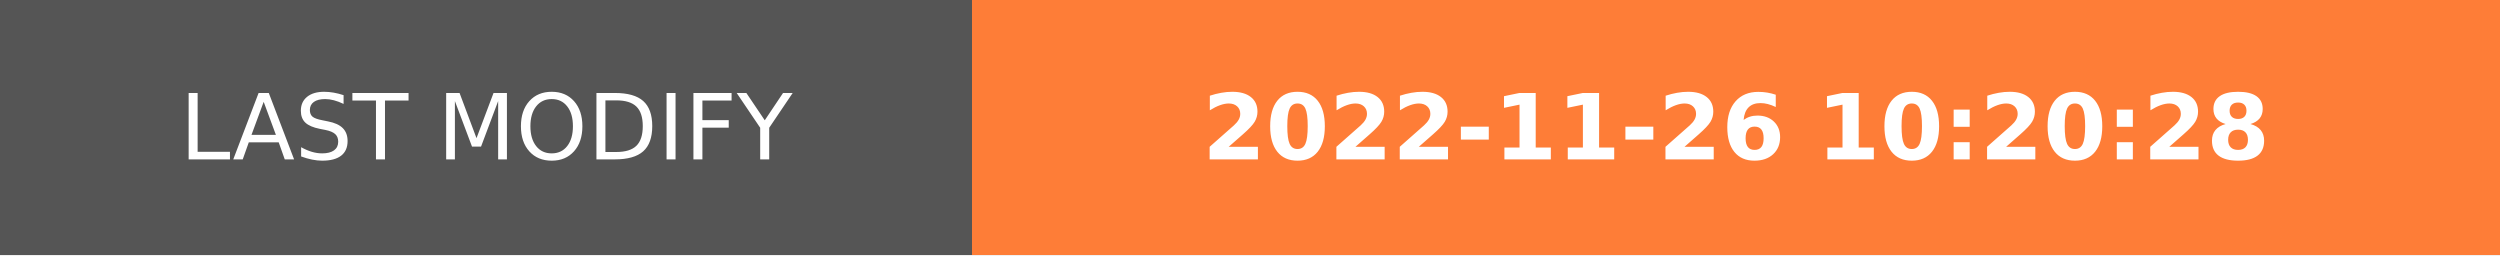
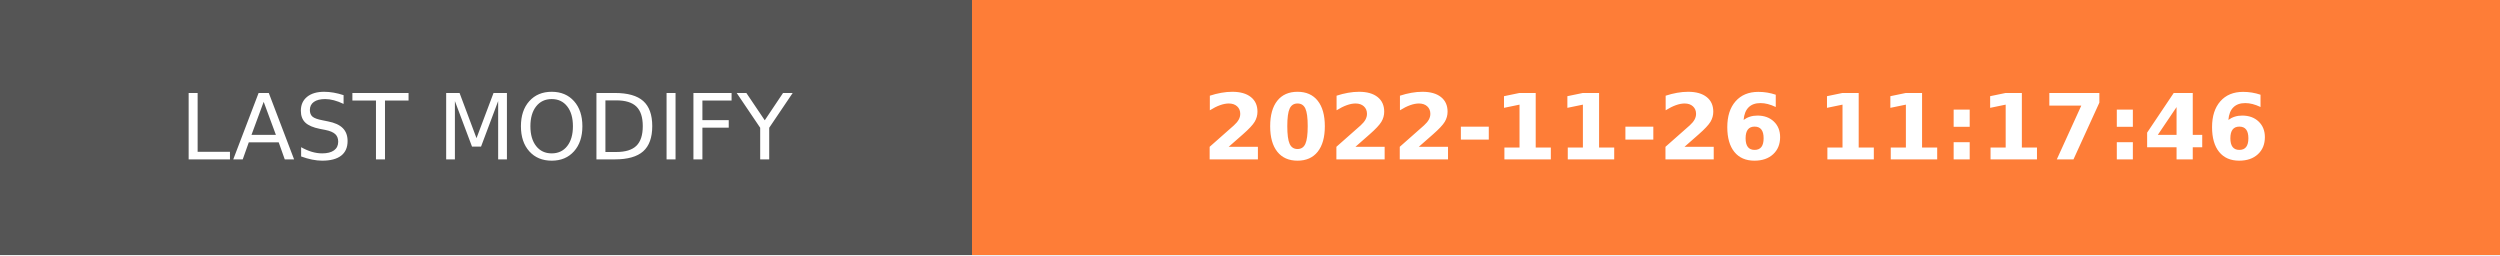
- <svg xmlns="http://www.w3.org/2000/svg" width="274.5" height="28" role="img" aria-label="LAST MODIFY: 2022-11-26 10:20:28">
+ <svg xmlns="http://www.w3.org/2000/svg" width="274.5" height="28" role="img" aria-label="LAST MODIFY: 2022-11-26 11:17:46">
  <g shape-rendering="crispEdges">
    <rect width="106.75" height="28" fill="#555" />
    <rect x="106.75" width="167.75" height="28" fill="#fe7d37" />
  </g>
  <g fill="#fff" text-anchor="middle" font-family="Verdana,Geneva,DejaVu Sans,sans-serif" text-rendering="geometricPrecision" font-size="100">
    <text transform="scale(.1)" x="533.75" y="175" textLength="827.5" fill="#fff">LAST MODIFY</text>
-     <text transform="scale(.1)" x="1906.25" y="175" textLength="1437.5" fill="#fff" font-weight="bold">2022-11-26 10:20:28</text>
+     <text transform="scale(.1)" x="1906.25" y="175" textLength="1437.5" fill="#fff" font-weight="bold">2022-11-26 11:17:46</text>
  </g>
</svg>
